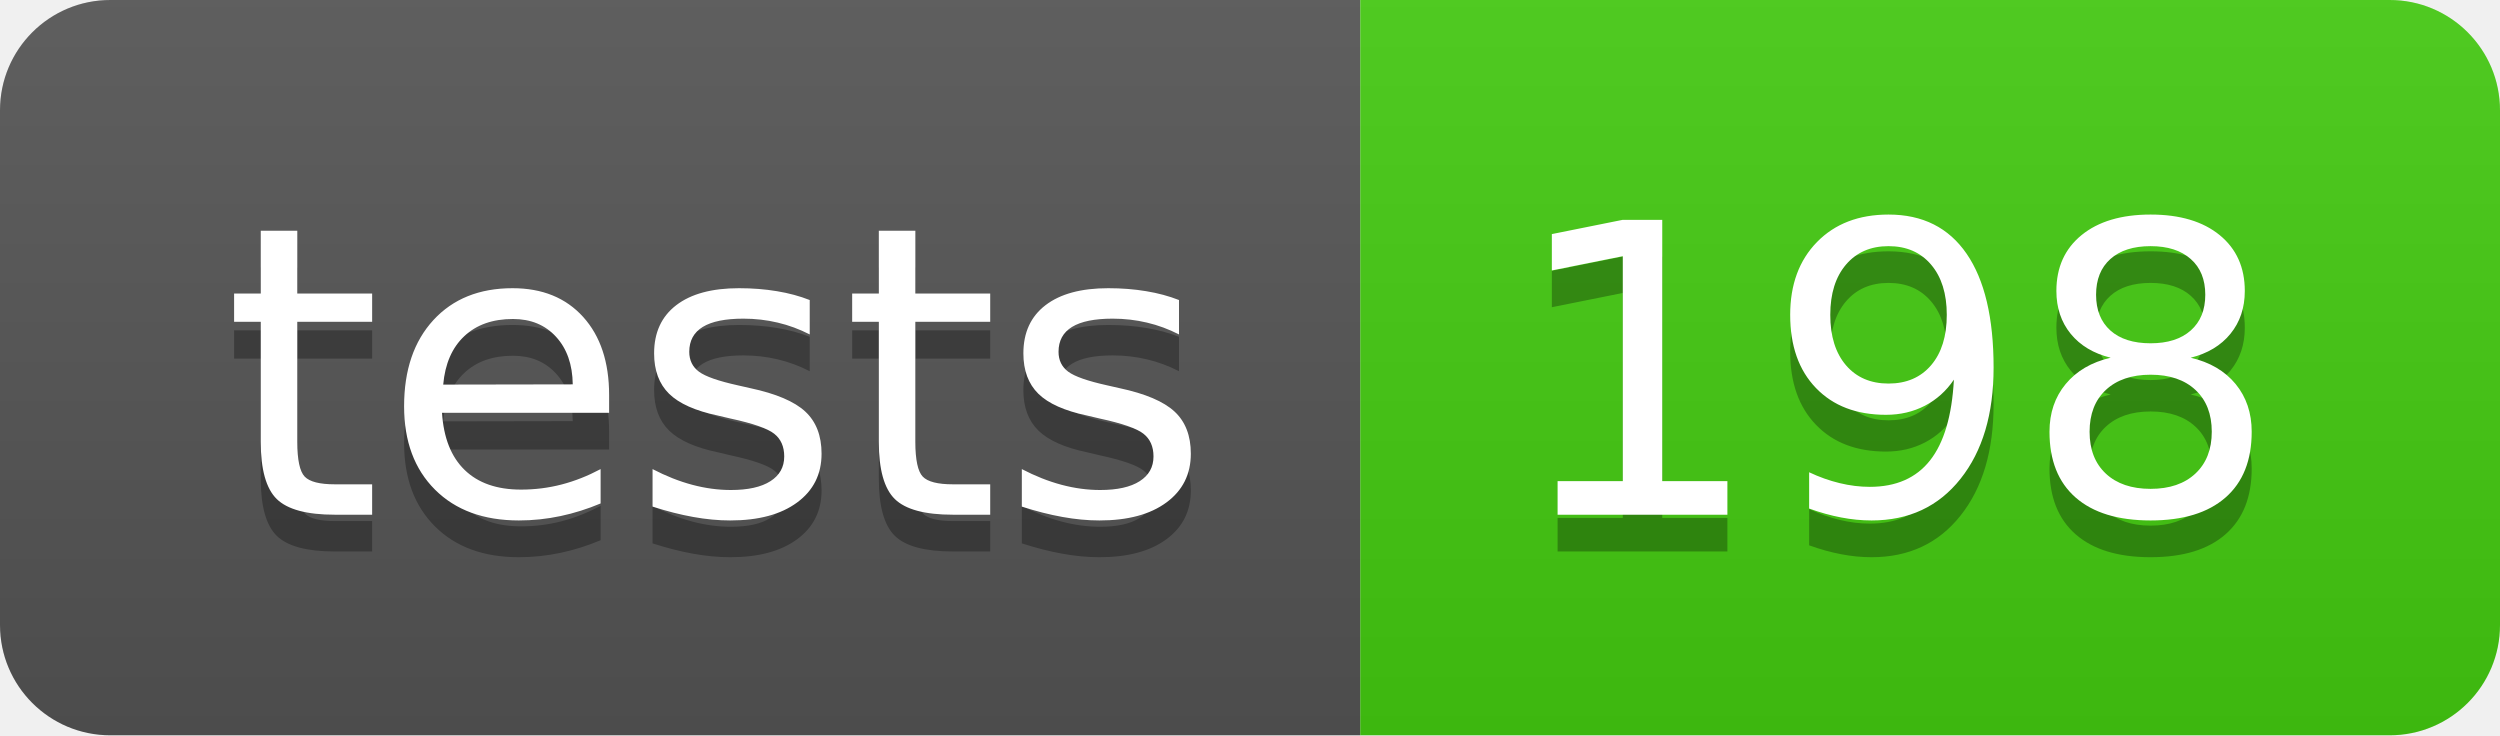
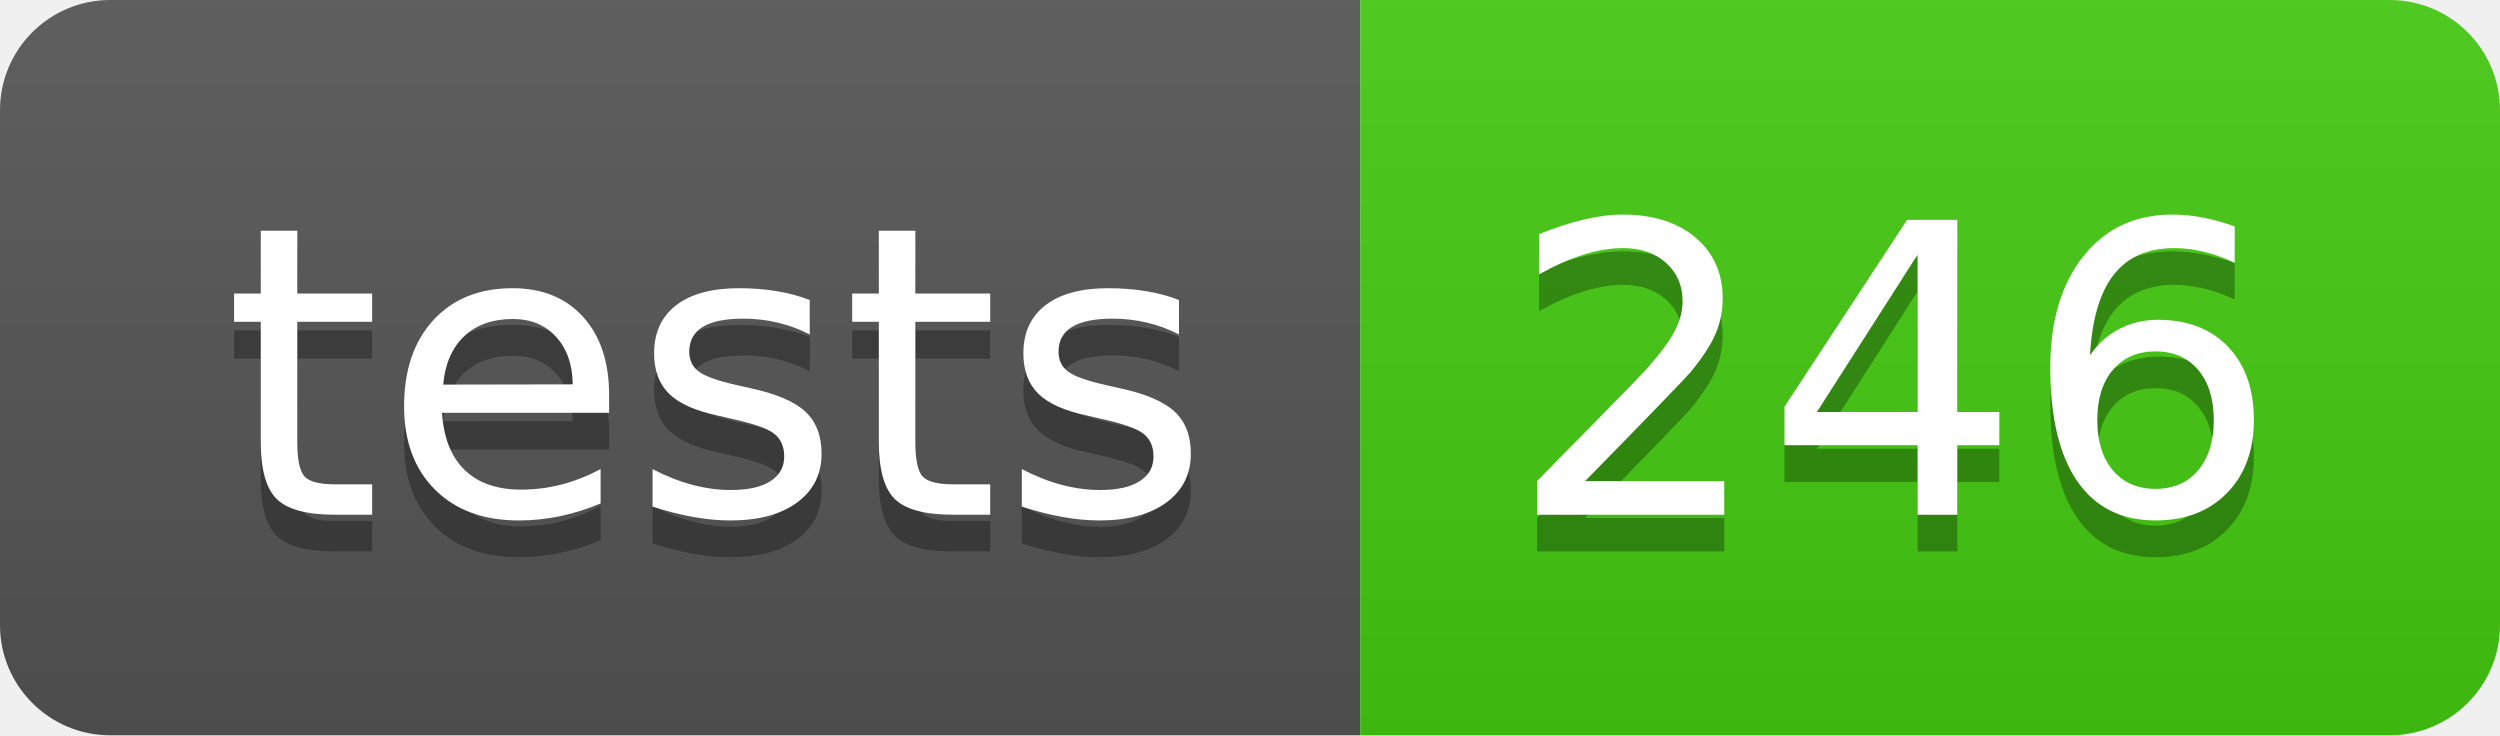
- <svg xmlns="http://www.w3.org/2000/svg" width="68" height="20" role="img" aria-label="tests: 198">
+ <svg xmlns="http://www.w3.org/2000/svg" width="68" height="20" role="img" aria-label="tests: 246">
  <linearGradient id="s" x2="0" y2="100%">
    <stop offset="0" stop-color="#bbb" stop-opacity=".1" />
    <stop offset="1" stop-opacity=".1" />
  </linearGradient>
  <clipPath id="r">
    <rect width="68" height="20" rx="3" fill="#fff" />
  </clipPath>
  <g clip-path="url(#r)">
    <rect width="37" height="20" fill="#555" />
    <rect x="37" width="31" height="20" fill="#4c1" />
    <rect width="68" height="20" fill="url(#s)" />
  </g>
  <g fill="#fff" text-anchor="middle" font-family="Verdana,Geneva,DejaVu Sans,sans-serif" text-rendering="geometricPrecision" font-size="110">
    <text aria-hidden="true" x="195" y="150" fill="#010101" fill-opacity=".3" transform="scale(.1)" textLength="270">tests</text>
    <text x="195" y="140" transform="scale(.1)" fill="#fff" textLength="270">tests</text>
-     <text aria-hidden="true" x="515" y="150" fill="#010101" fill-opacity=".3" transform="scale(.1)" textLength="210">198</text>
-     <text x="515" y="140" transform="scale(.1)" fill="#fff" textLength="210">198</text>
+     <text aria-hidden="true" x="515" y="150" fill="#010101" fill-opacity=".3" transform="scale(.1)" textLength="210">246</text>
+     <text x="515" y="140" transform="scale(.1)" fill="#fff" textLength="210">246</text>
  </g>
</svg>
